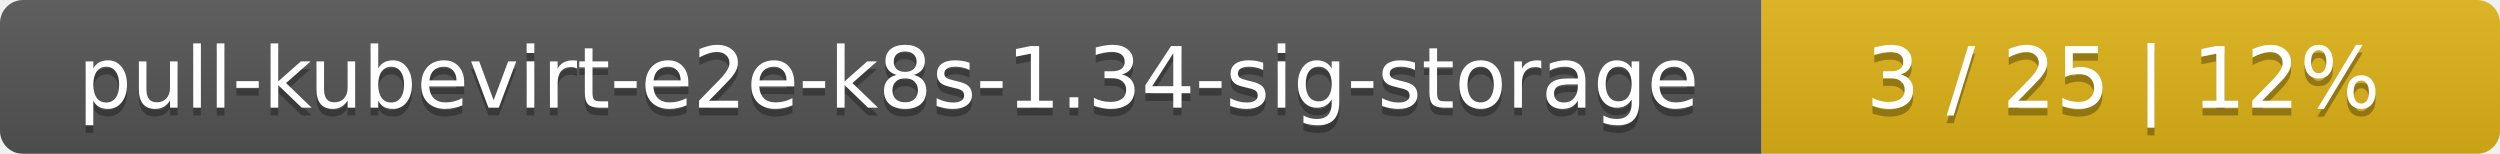
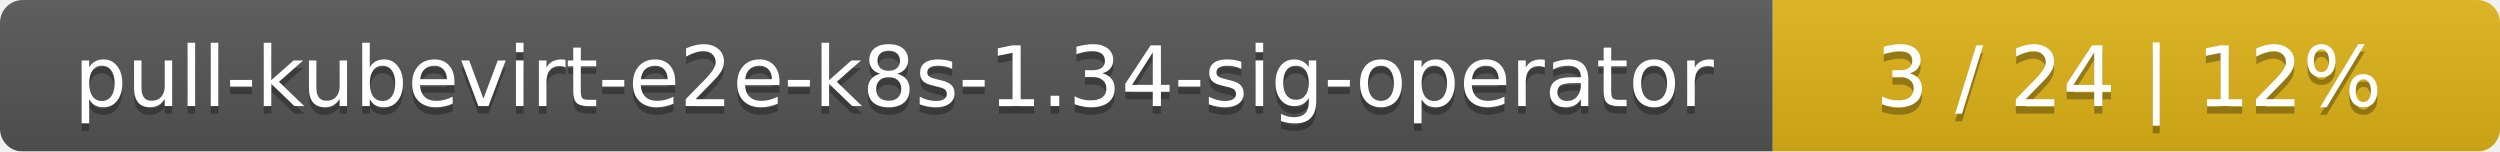
- <svg xmlns="http://www.w3.org/2000/svg" width="325" height="20">
+ <svg xmlns="http://www.w3.org/2000/svg" width="330" height="20">
  <linearGradient id="smooth" x2="0" y2="100%">
    <stop offset="0" stop-color="#bbb" stop-opacity=".1" />
    <stop offset="1" stop-opacity=".1" />
  </linearGradient>
  <mask id="round">
-     <rect width="325" height="20" rx="3" fill="#fff" />
+     <rect width="330" height="20" rx="3" fill="#fff" />
  </mask>
  <g mask="url(#round)">
-     <rect width="229" height="20" fill="#555" />
-     <rect x="229" width="96" height="20" fill="#dfb317" />
-     <rect width="325" height="20" fill="url(#smooth)" />
+     <rect width="234" height="20" fill="#555" />
+     <rect x="234" width="96" height="20" fill="#dfb317" />
+     <rect width="330" height="20" fill="url(#smooth)" />
  </g>
  <g fill="#fff" text-anchor="middle" font-family="DejaVu Sans,Verdana,Geneva,sans-serif" font-size="11">
-     <text x="115.5" y="15" fill="#010101" fill-opacity=".3">pull-kubevirt-e2e-k8s-1.34-sig-storage</text>
-     <text x="115.5" y="14">pull-kubevirt-e2e-k8s-1.34-sig-storage</text>
-     <text x="276" y="15" fill="#010101" fill-opacity=".3">3 / 25    |    12%</text>
-     <text x="276" y="14">3 / 25    |    12%</text>
+     <text x="118" y="15" fill="#010101" fill-opacity=".3">pull-kubevirt-e2e-k8s-1.34-sig-operator</text>
+     <text x="118" y="14">pull-kubevirt-e2e-k8s-1.34-sig-operator</text>
+     <text x="281" y="15" fill="#010101" fill-opacity=".3">3 / 24    |    12%</text>
+     <text x="281" y="14">3 / 24    |    12%</text>
  </g>
</svg>
